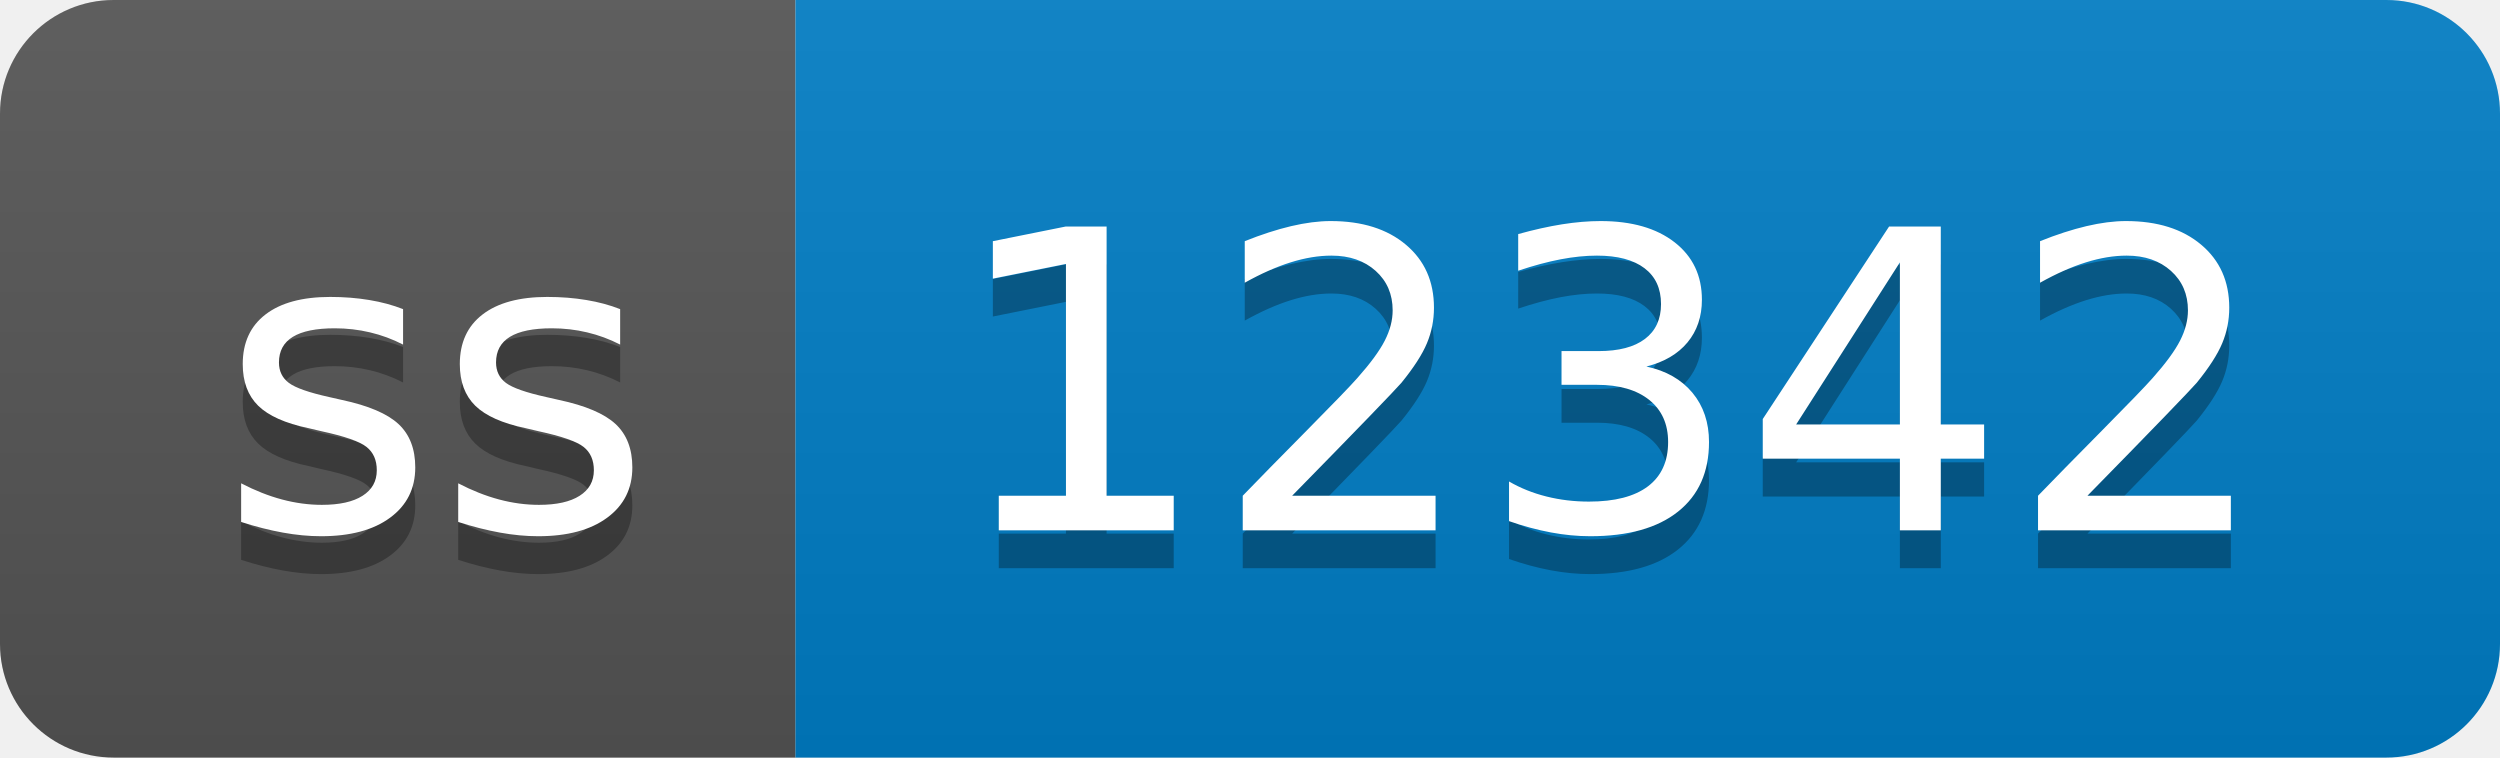
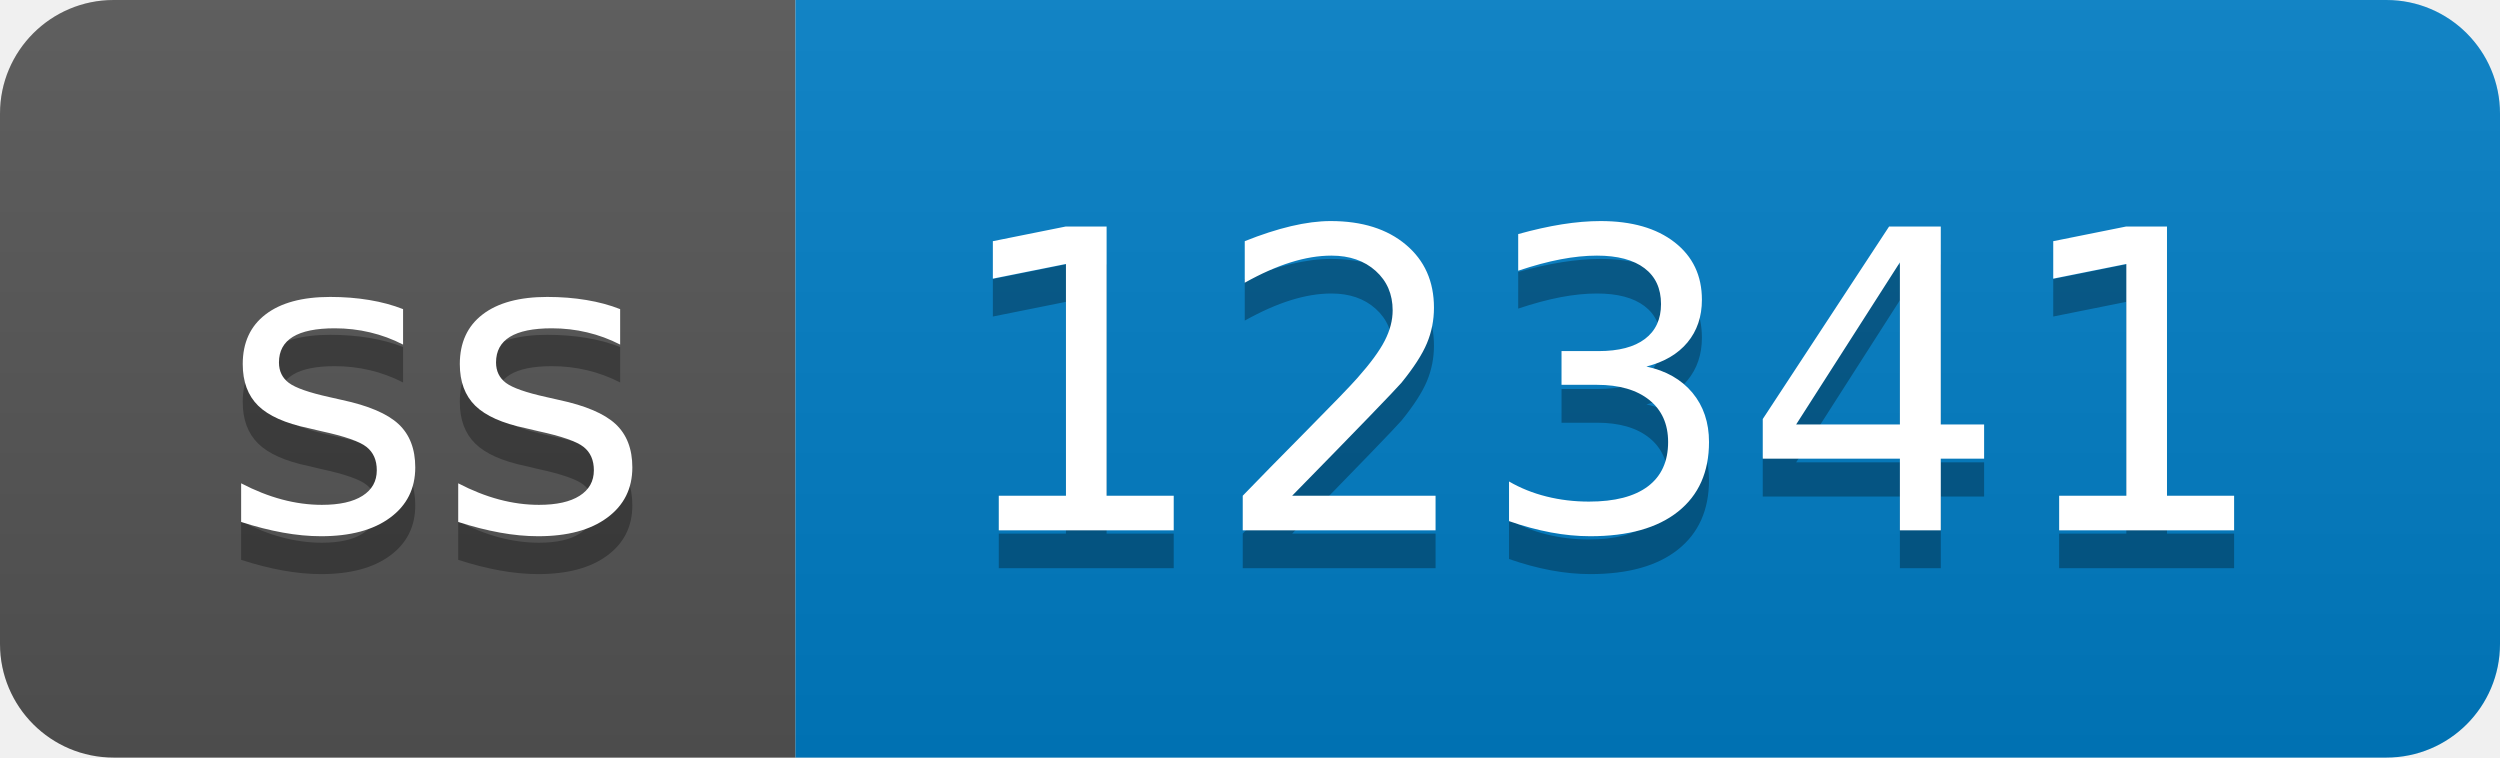
- <svg xmlns="http://www.w3.org/2000/svg" width="66" height="20" role="img" aria-label="ss: 12342">
+ <svg xmlns="http://www.w3.org/2000/svg" width="66" height="20" role="img" aria-label="ss: 12341">
  <linearGradient id="s" x2="0" y2="100%">
    <stop offset="0" stop-color="#bbb" stop-opacity=".1" />
    <stop offset="1" stop-opacity=".1" />
  </linearGradient>
  <clipPath id="r">
    <rect width="66" height="20" rx="3" fill="#fff" />
  </clipPath>
  <g clip-path="url(#r)">
    <rect width="21" height="20" fill="#555" />
    <rect x="21" width="45" height="20" fill="#007ec6" />
    <rect width="66" height="20" fill="url(#s)" />
  </g>
  <g fill="#fff" text-anchor="middle" font-family="Verdana,Geneva,DejaVu Sans,sans-serif" text-rendering="geometricPrecision" font-size="110">
    <text aria-hidden="true" x="115" y="150" fill="#010101" fill-opacity=".3" transform="scale(.1)" textLength="110">ss</text>
    <text x="115" y="140" transform="scale(.1)" fill="#fff" textLength="110">ss</text>
-     <text aria-hidden="true" x="425" y="150" fill="#010101" fill-opacity=".3" transform="scale(.1)" textLength="350">12342</text>
-     <text x="425" y="140" transform="scale(.1)" fill="#fff" textLength="350">12342</text>
+     <text aria-hidden="true" x="425" y="150" fill="#010101" fill-opacity=".3" transform="scale(.1)" textLength="350">12341</text>
+     <text x="425" y="140" transform="scale(.1)" fill="#fff" textLength="350">12341</text>
  </g>
</svg>
